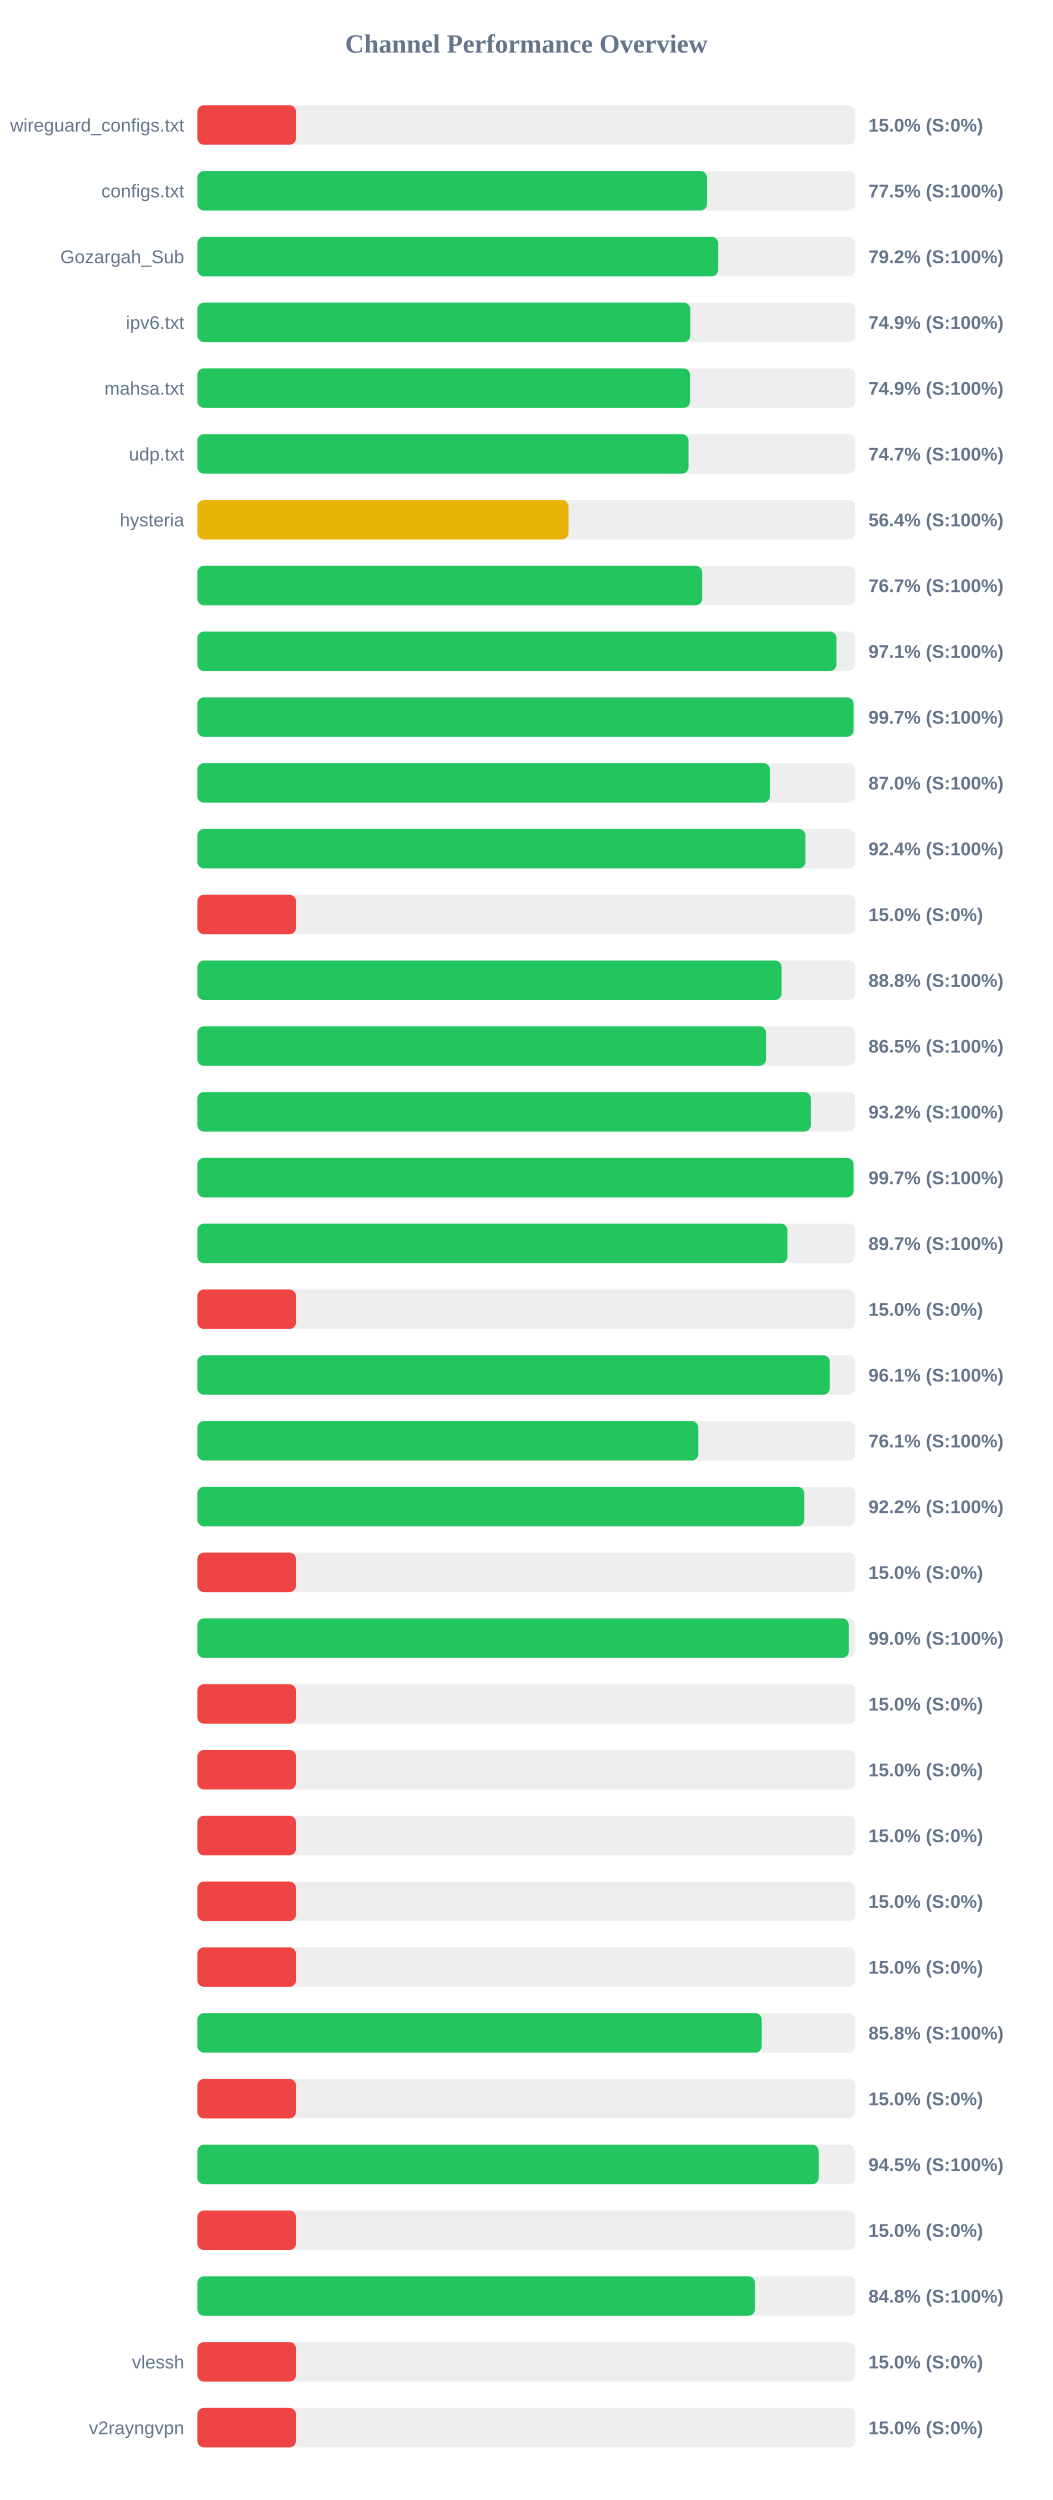
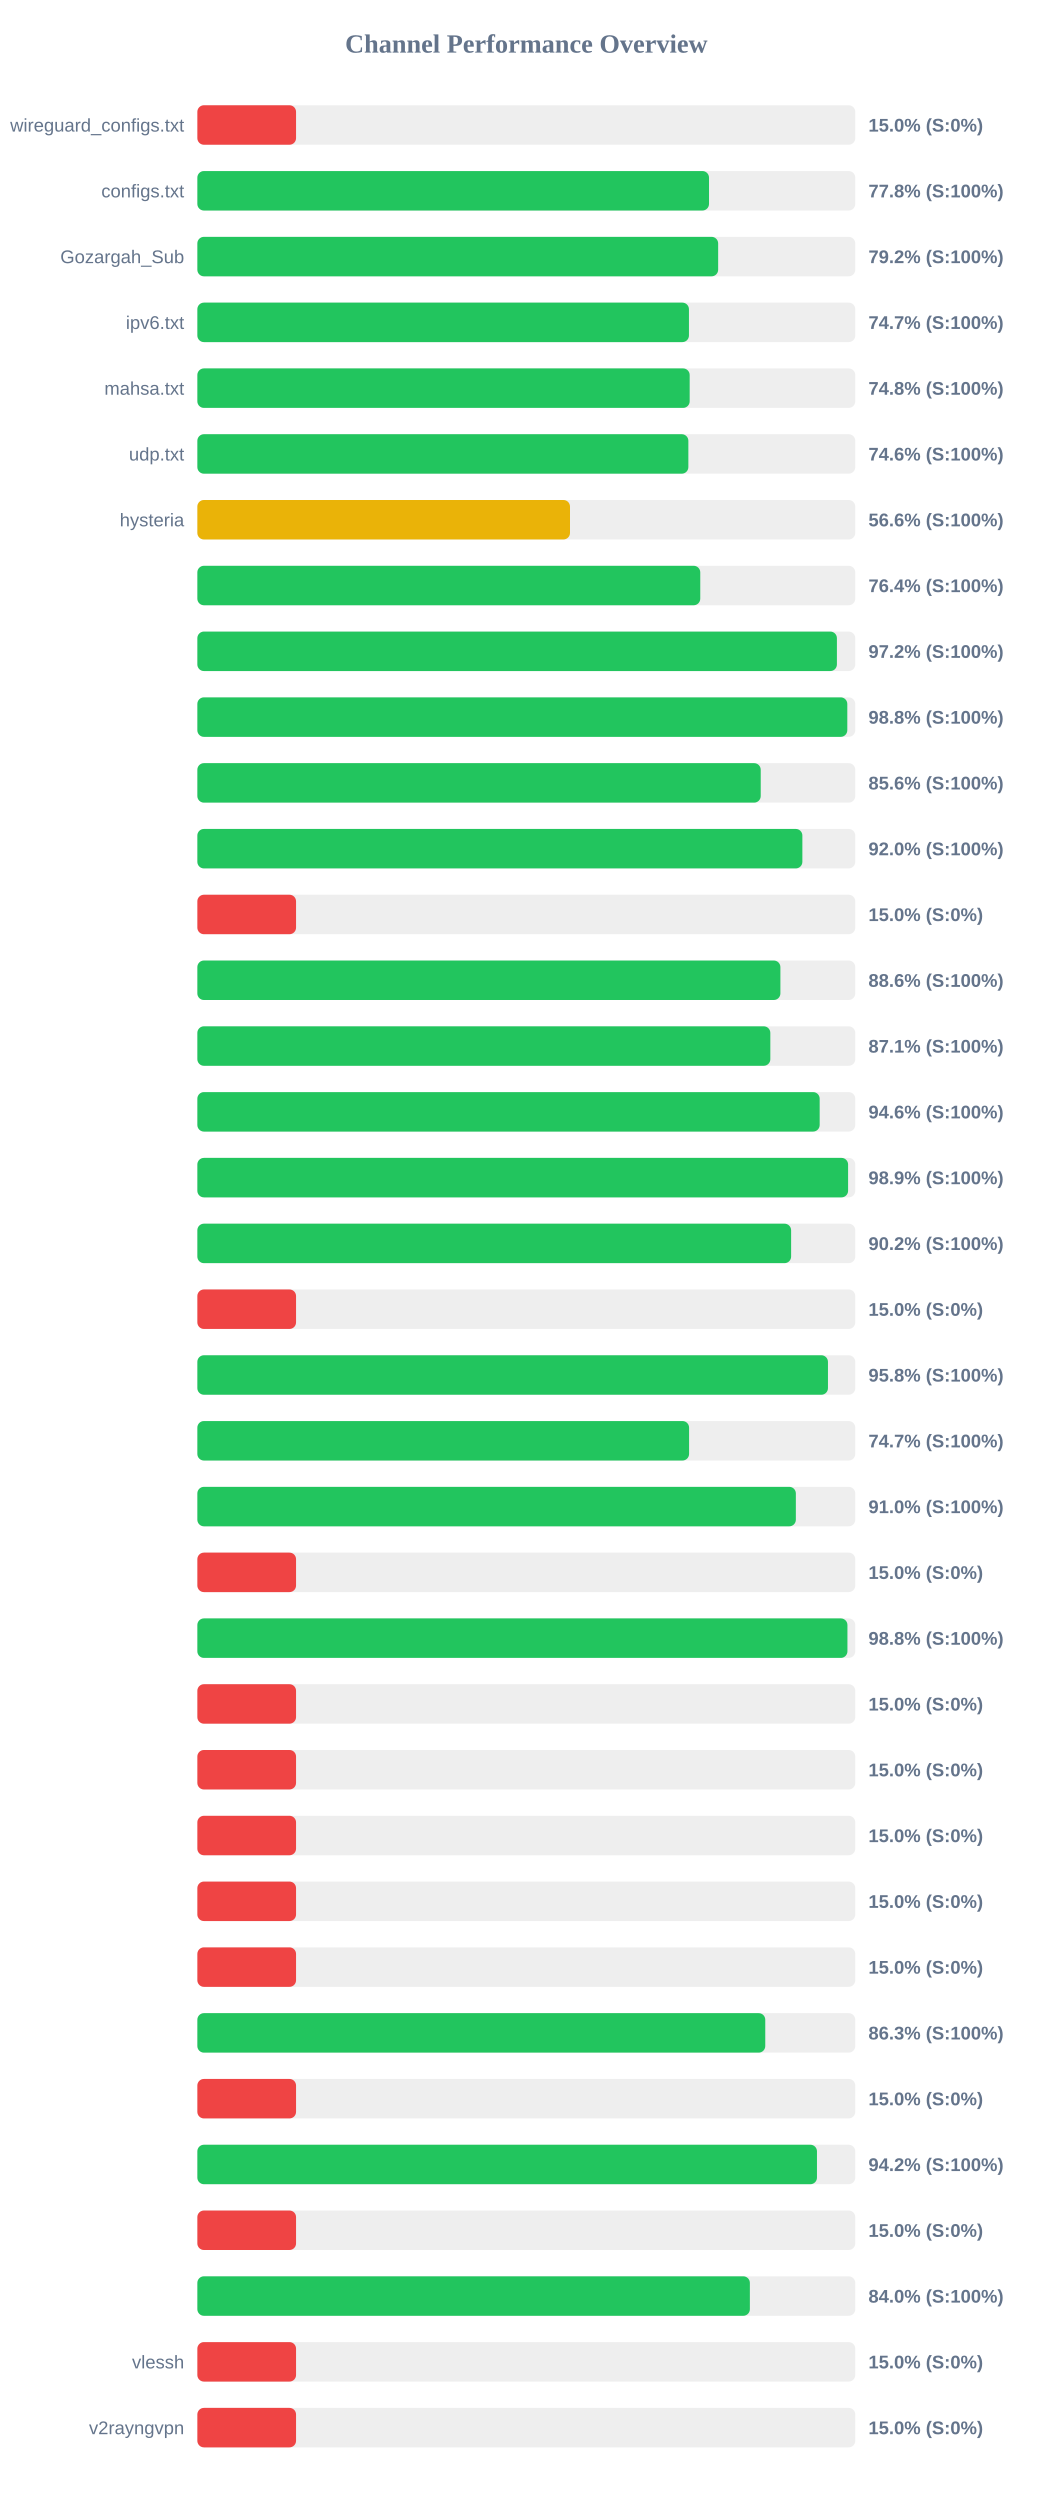
<svg xmlns="http://www.w3.org/2000/svg" width="800" height="1900" version="1.1">
  <style>
        .row { font: 14px Arial; fill: #64748b; }
        .score { font: bold 14px Arial; fill: #64748b; }
    </style>
  <text x="400" y="40" text-anchor="middle" font-size="20px" font-weight="bold" fill="#64748b">Channel Performance Overview</text>
  <rect x="150" y="80" width="500" height="30" fill="#eee" rx="5" />
  <rect x="150" y="80" width="75.0" height="30" fill="#ef4444" rx="5" />
  <text x="140" y="100" text-anchor="end" class="row">wireguard_configs.txt</text>
  <text x="660" y="100" text-anchor="start" class="score">15.0% (S:0%)</text>
  <rect x="150" y="130" width="500" height="30" fill="#eee" rx="5" />
-   <rect x="150" y="130" width="387.3" height="30" fill="#22c55e" rx="5" />
+   <rect x="150" y="130" width="388.85" height="30" fill="#22c55e" rx="5" />
  <text x="140" y="150" text-anchor="end" class="row">configs.txt</text>
-   <text x="660" y="150" text-anchor="start" class="score">77.5% (S:100%)</text>
+   <text x="660" y="150" text-anchor="start" class="score">77.8% (S:100%)</text>
  <rect x="150" y="180" width="500" height="30" fill="#eee" rx="5" />
  <rect x="150" y="180" width="395.8" height="30" fill="#22c55e" rx="5" />
  <text x="140" y="200" text-anchor="end" class="row">Gozargah_Sub</text>
  <text x="660" y="200" text-anchor="start" class="score">79.2% (S:100%)</text>
  <rect x="150" y="230" width="500" height="30" fill="#eee" rx="5" />
-   <rect x="150" y="230" width="374.65" height="30" fill="#22c55e" rx="5" />
+   <rect x="150" y="230" width="373.6" height="30" fill="#22c55e" rx="5" />
  <text x="140" y="250" text-anchor="end" class="row">ipv6.txt</text>
-   <text x="660" y="250" text-anchor="start" class="score">74.9% (S:100%)</text>
+   <text x="660" y="250" text-anchor="start" class="score">74.7% (S:100%)</text>
  <rect x="150" y="280" width="500" height="30" fill="#eee" rx="5" />
-   <rect x="150" y="280" width="374.45" height="30" fill="#22c55e" rx="5" />
+   <rect x="150" y="280" width="374.15" height="30" fill="#22c55e" rx="5" />
  <text x="140" y="300" text-anchor="end" class="row">mahsa.txt</text>
-   <text x="660" y="300" text-anchor="start" class="score">74.9% (S:100%)</text>
+   <text x="660" y="300" text-anchor="start" class="score">74.8% (S:100%)</text>
  <rect x="150" y="330" width="500" height="30" fill="#eee" rx="5" />
-   <rect x="150" y="330" width="373.3" height="30" fill="#22c55e" rx="5" />
+   <rect x="150" y="330" width="373.15" height="30" fill="#22c55e" rx="5" />
  <text x="140" y="350" text-anchor="end" class="row">udp.txt</text>
-   <text x="660" y="350" text-anchor="start" class="score">74.7% (S:100%)</text>
+   <text x="660" y="350" text-anchor="start" class="score">74.6% (S:100%)</text>
  <rect x="150" y="380" width="500" height="30" fill="#eee" rx="5" />
-   <rect x="150" y="380" width="282.05" height="30" fill="#eab308" rx="5" />
+   <rect x="150" y="380" width="283.2" height="30" fill="#eab308" rx="5" />
  <text x="140" y="400" text-anchor="end" class="row">hysteria</text>
-   <text x="660" y="400" text-anchor="start" class="score">56.4% (S:100%)</text>
+   <text x="660" y="400" text-anchor="start" class="score">56.6% (S:100%)</text>
  <rect x="150" y="430" width="500" height="30" fill="#eee" rx="5" />
-   <rect x="150" y="430" width="383.65" height="30" fill="#22c55e" rx="5" />
+   <rect x="150" y="430" width="382.2" height="30" fill="#22c55e" rx="5" />
  <text x="140" y="450" text-anchor="end" class="row" />
-   <text x="660" y="450" text-anchor="start" class="score">76.7% (S:100%)</text>
+   <text x="660" y="450" text-anchor="start" class="score">76.4% (S:100%)</text>
  <rect x="150" y="480" width="500" height="30" fill="#eee" rx="5" />
-   <rect x="150" y="480" width="485.7" height="30" fill="#22c55e" rx="5" />
+   <rect x="150" y="480" width="486.05" height="30" fill="#22c55e" rx="5" />
  <text x="140" y="500" text-anchor="end" class="row" />
-   <text x="660" y="500" text-anchor="start" class="score">97.1% (S:100%)</text>
+   <text x="660" y="500" text-anchor="start" class="score">97.2% (S:100%)</text>
  <rect x="150" y="530" width="500" height="30" fill="#eee" rx="5" />
-   <rect x="150" y="530" width="498.7" height="30" fill="#22c55e" rx="5" />
+   <rect x="150" y="530" width="493.95" height="30" fill="#22c55e" rx="5" />
  <text x="140" y="550" text-anchor="end" class="row" />
-   <text x="660" y="550" text-anchor="start" class="score">99.7% (S:100%)</text>
+   <text x="660" y="550" text-anchor="start" class="score">98.8% (S:100%)</text>
  <rect x="150" y="580" width="500" height="30" fill="#eee" rx="5" />
-   <rect x="150" y="580" width="435.2" height="30" fill="#22c55e" rx="5" />
+   <rect x="150" y="580" width="428.15" height="30" fill="#22c55e" rx="5" />
  <text x="140" y="600" text-anchor="end" class="row" />
-   <text x="660" y="600" text-anchor="start" class="score">87.0% (S:100%)</text>
+   <text x="660" y="600" text-anchor="start" class="score">85.6% (S:100%)</text>
  <rect x="150" y="630" width="500" height="30" fill="#eee" rx="5" />
-   <rect x="150" y="630" width="462.1" height="30" fill="#22c55e" rx="5" />
+   <rect x="150" y="630" width="459.8" height="30" fill="#22c55e" rx="5" />
  <text x="140" y="650" text-anchor="end" class="row" />
-   <text x="660" y="650" text-anchor="start" class="score">92.4% (S:100%)</text>
+   <text x="660" y="650" text-anchor="start" class="score">92.0% (S:100%)</text>
  <rect x="150" y="680" width="500" height="30" fill="#eee" rx="5" />
  <rect x="150" y="680" width="75.0" height="30" fill="#ef4444" rx="5" />
  <text x="140" y="700" text-anchor="end" class="row" />
  <text x="660" y="700" text-anchor="start" class="score">15.0% (S:0%)</text>
  <rect x="150" y="730" width="500" height="30" fill="#eee" rx="5" />
-   <rect x="150" y="730" width="444.0" height="30" fill="#22c55e" rx="5" />
+   <rect x="150" y="730" width="443.1" height="30" fill="#22c55e" rx="5" />
  <text x="140" y="750" text-anchor="end" class="row" />
-   <text x="660" y="750" text-anchor="start" class="score">88.8% (S:100%)</text>
+   <text x="660" y="750" text-anchor="start" class="score">88.6% (S:100%)</text>
  <rect x="150" y="780" width="500" height="30" fill="#eee" rx="5" />
-   <rect x="150" y="780" width="432.25" height="30" fill="#22c55e" rx="5" />
+   <rect x="150" y="780" width="435.45" height="30" fill="#22c55e" rx="5" />
  <text x="140" y="800" text-anchor="end" class="row" />
-   <text x="660" y="800" text-anchor="start" class="score">86.5% (S:100%)</text>
+   <text x="660" y="800" text-anchor="start" class="score">87.1% (S:100%)</text>
  <rect x="150" y="830" width="500" height="30" fill="#eee" rx="5" />
-   <rect x="150" y="830" width="466.25" height="30" fill="#22c55e" rx="5" />
+   <rect x="150" y="830" width="472.95" height="30" fill="#22c55e" rx="5" />
  <text x="140" y="850" text-anchor="end" class="row" />
-   <text x="660" y="850" text-anchor="start" class="score">93.2% (S:100%)</text>
+   <text x="660" y="850" text-anchor="start" class="score">94.6% (S:100%)</text>
  <rect x="150" y="880" width="500" height="30" fill="#eee" rx="5" />
-   <rect x="150" y="880" width="498.7" height="30" fill="#22c55e" rx="5" />
+   <rect x="150" y="880" width="494.55" height="30" fill="#22c55e" rx="5" />
  <text x="140" y="900" text-anchor="end" class="row" />
-   <text x="660" y="900" text-anchor="start" class="score">99.7% (S:100%)</text>
+   <text x="660" y="900" text-anchor="start" class="score">98.9% (S:100%)</text>
  <rect x="150" y="930" width="500" height="30" fill="#eee" rx="5" />
-   <rect x="150" y="930" width="448.45" height="30" fill="#22c55e" rx="5" />
+   <rect x="150" y="930" width="451.25" height="30" fill="#22c55e" rx="5" />
  <text x="140" y="950" text-anchor="end" class="row" />
-   <text x="660" y="950" text-anchor="start" class="score">89.7% (S:100%)</text>
+   <text x="660" y="950" text-anchor="start" class="score">90.2% (S:100%)</text>
  <rect x="150" y="980" width="500" height="30" fill="#eee" rx="5" />
  <rect x="150" y="980" width="75.0" height="30" fill="#ef4444" rx="5" />
  <text x="140" y="1000" text-anchor="end" class="row" />
  <text x="660" y="1000" text-anchor="start" class="score">15.0% (S:0%)</text>
  <rect x="150" y="1030" width="500" height="30" fill="#eee" rx="5" />
-   <rect x="150" y="1030" width="480.65" height="30" fill="#22c55e" rx="5" />
+   <rect x="150" y="1030" width="479.25" height="30" fill="#22c55e" rx="5" />
  <text x="140" y="1050" text-anchor="end" class="row" />
-   <text x="660" y="1050" text-anchor="start" class="score">96.1% (S:100%)</text>
+   <text x="660" y="1050" text-anchor="start" class="score">95.8% (S:100%)</text>
  <rect x="150" y="1080" width="500" height="30" fill="#eee" rx="5" />
-   <rect x="150" y="1080" width="380.7" height="30" fill="#22c55e" rx="5" />
+   <rect x="150" y="1080" width="373.7" height="30" fill="#22c55e" rx="5" />
  <text x="140" y="1100" text-anchor="end" class="row" />
-   <text x="660" y="1100" text-anchor="start" class="score">76.1% (S:100%)</text>
+   <text x="660" y="1100" text-anchor="start" class="score">74.7% (S:100%)</text>
  <rect x="150" y="1130" width="500" height="30" fill="#eee" rx="5" />
-   <rect x="150" y="1130" width="461.2" height="30" fill="#22c55e" rx="5" />
+   <rect x="150" y="1130" width="454.85" height="30" fill="#22c55e" rx="5" />
  <text x="140" y="1150" text-anchor="end" class="row" />
-   <text x="660" y="1150" text-anchor="start" class="score">92.2% (S:100%)</text>
+   <text x="660" y="1150" text-anchor="start" class="score">91.0% (S:100%)</text>
  <rect x="150" y="1180" width="500" height="30" fill="#eee" rx="5" />
  <rect x="150" y="1180" width="75.0" height="30" fill="#ef4444" rx="5" />
  <text x="140" y="1200" text-anchor="end" class="row" />
  <text x="660" y="1200" text-anchor="start" class="score">15.0% (S:0%)</text>
  <rect x="150" y="1230" width="500" height="30" fill="#eee" rx="5" />
-   <rect x="150" y="1230" width="495.1" height="30" fill="#22c55e" rx="5" />
+   <rect x="150" y="1230" width="494.05" height="30" fill="#22c55e" rx="5" />
  <text x="140" y="1250" text-anchor="end" class="row" />
-   <text x="660" y="1250" text-anchor="start" class="score">99.0% (S:100%)</text>
+   <text x="660" y="1250" text-anchor="start" class="score">98.8% (S:100%)</text>
  <rect x="150" y="1280" width="500" height="30" fill="#eee" rx="5" />
  <rect x="150" y="1280" width="75.0" height="30" fill="#ef4444" rx="5" />
  <text x="140" y="1300" text-anchor="end" class="row" />
  <text x="660" y="1300" text-anchor="start" class="score">15.0% (S:0%)</text>
  <rect x="150" y="1330" width="500" height="30" fill="#eee" rx="5" />
  <rect x="150" y="1330" width="75.0" height="30" fill="#ef4444" rx="5" />
  <text x="140" y="1350" text-anchor="end" class="row" />
  <text x="660" y="1350" text-anchor="start" class="score">15.0% (S:0%)</text>
  <rect x="150" y="1380" width="500" height="30" fill="#eee" rx="5" />
  <rect x="150" y="1380" width="75.0" height="30" fill="#ef4444" rx="5" />
  <text x="140" y="1400" text-anchor="end" class="row" />
  <text x="660" y="1400" text-anchor="start" class="score">15.0% (S:0%)</text>
  <rect x="150" y="1430" width="500" height="30" fill="#eee" rx="5" />
  <rect x="150" y="1430" width="75.0" height="30" fill="#ef4444" rx="5" />
  <text x="140" y="1450" text-anchor="end" class="row" />
  <text x="660" y="1450" text-anchor="start" class="score">15.0% (S:0%)</text>
  <rect x="150" y="1480" width="500" height="30" fill="#eee" rx="5" />
  <rect x="150" y="1480" width="75.0" height="30" fill="#ef4444" rx="5" />
  <text x="140" y="1500" text-anchor="end" class="row" />
  <text x="660" y="1500" text-anchor="start" class="score">15.0% (S:0%)</text>
  <rect x="150" y="1530" width="500" height="30" fill="#eee" rx="5" />
-   <rect x="150" y="1530" width="428.9" height="30" fill="#22c55e" rx="5" />
+   <rect x="150" y="1530" width="431.6" height="30" fill="#22c55e" rx="5" />
  <text x="140" y="1550" text-anchor="end" class="row" />
-   <text x="660" y="1550" text-anchor="start" class="score">85.8% (S:100%)</text>
+   <text x="660" y="1550" text-anchor="start" class="score">86.3% (S:100%)</text>
  <rect x="150" y="1580" width="500" height="30" fill="#eee" rx="5" />
  <rect x="150" y="1580" width="75.0" height="30" fill="#ef4444" rx="5" />
  <text x="140" y="1600" text-anchor="end" class="row" />
  <text x="660" y="1600" text-anchor="start" class="score">15.0% (S:0%)</text>
  <rect x="150" y="1630" width="500" height="30" fill="#eee" rx="5" />
-   <rect x="150" y="1630" width="472.25" height="30" fill="#22c55e" rx="5" />
+   <rect x="150" y="1630" width="470.9" height="30" fill="#22c55e" rx="5" />
  <text x="140" y="1650" text-anchor="end" class="row" />
-   <text x="660" y="1650" text-anchor="start" class="score">94.5% (S:100%)</text>
+   <text x="660" y="1650" text-anchor="start" class="score">94.2% (S:100%)</text>
  <rect x="150" y="1680" width="500" height="30" fill="#eee" rx="5" />
  <rect x="150" y="1680" width="75.0" height="30" fill="#ef4444" rx="5" />
  <text x="140" y="1700" text-anchor="end" class="row" />
  <text x="660" y="1700" text-anchor="start" class="score">15.0% (S:0%)</text>
  <rect x="150" y="1730" width="500" height="30" fill="#eee" rx="5" />
-   <rect x="150" y="1730" width="423.75" height="30" fill="#22c55e" rx="5" />
+   <rect x="150" y="1730" width="419.9" height="30" fill="#22c55e" rx="5" />
  <text x="140" y="1750" text-anchor="end" class="row" />
-   <text x="660" y="1750" text-anchor="start" class="score">84.8% (S:100%)</text>
+   <text x="660" y="1750" text-anchor="start" class="score">84.0% (S:100%)</text>
  <rect x="150" y="1780" width="500" height="30" fill="#eee" rx="5" />
  <rect x="150" y="1780" width="75.0" height="30" fill="#ef4444" rx="5" />
  <text x="140" y="1800" text-anchor="end" class="row">vlessh</text>
  <text x="660" y="1800" text-anchor="start" class="score">15.0% (S:0%)</text>
  <rect x="150" y="1830" width="500" height="30" fill="#eee" rx="5" />
  <rect x="150" y="1830" width="75.0" height="30" fill="#ef4444" rx="5" />
  <text x="140" y="1850" text-anchor="end" class="row">v2rayngvpn</text>
  <text x="660" y="1850" text-anchor="start" class="score">15.0% (S:0%)</text>
</svg>
